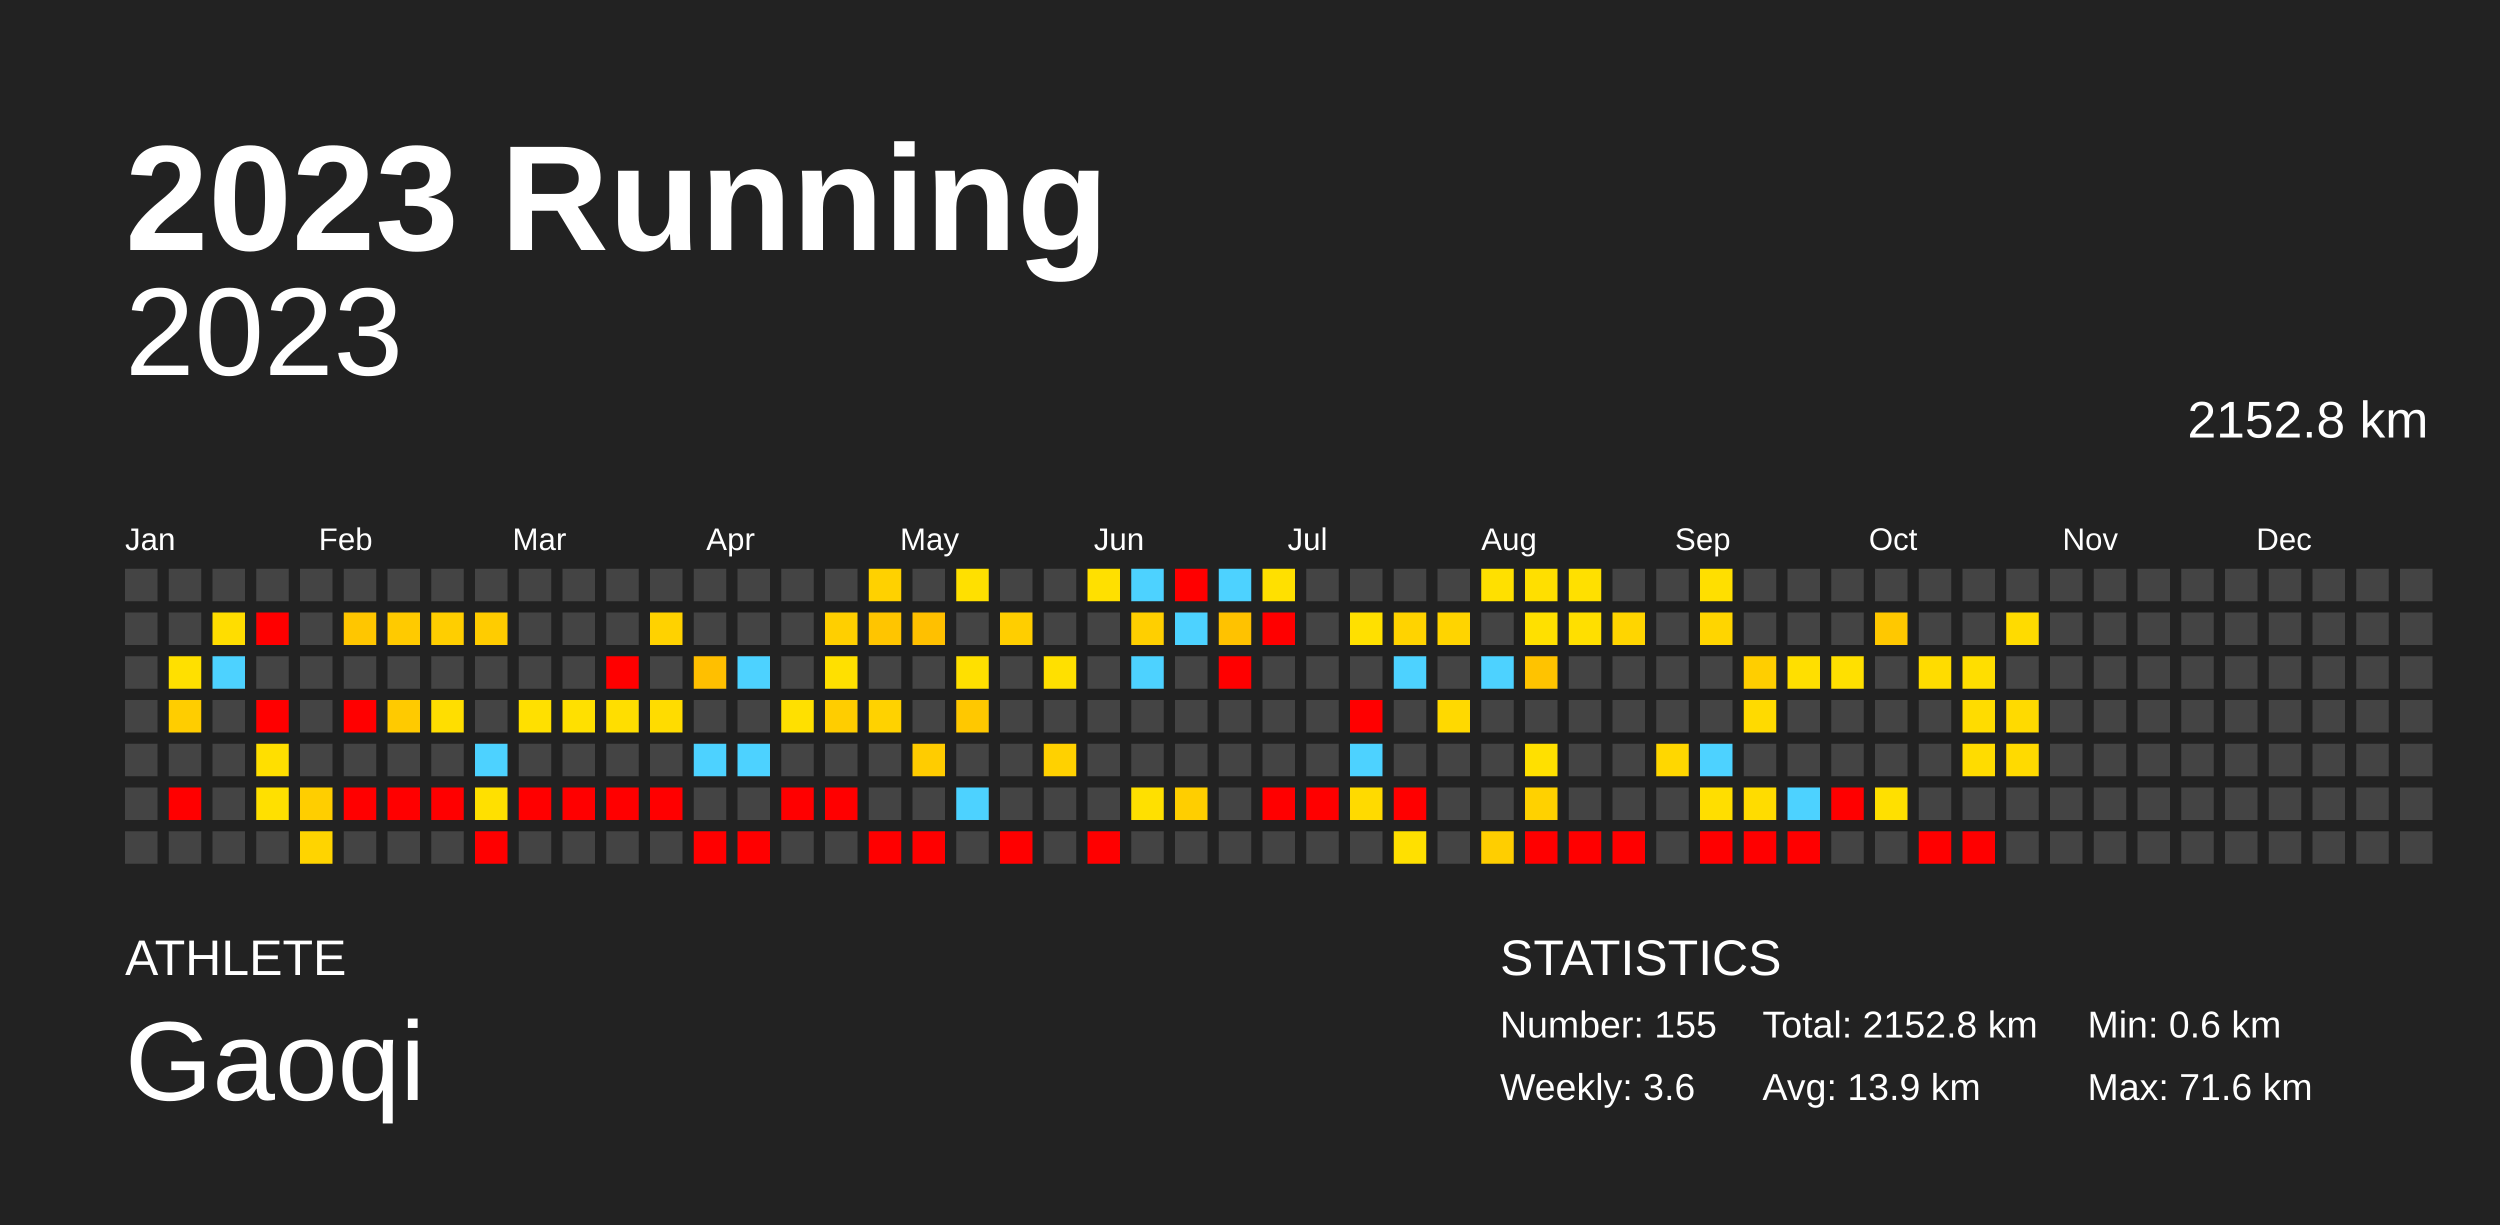
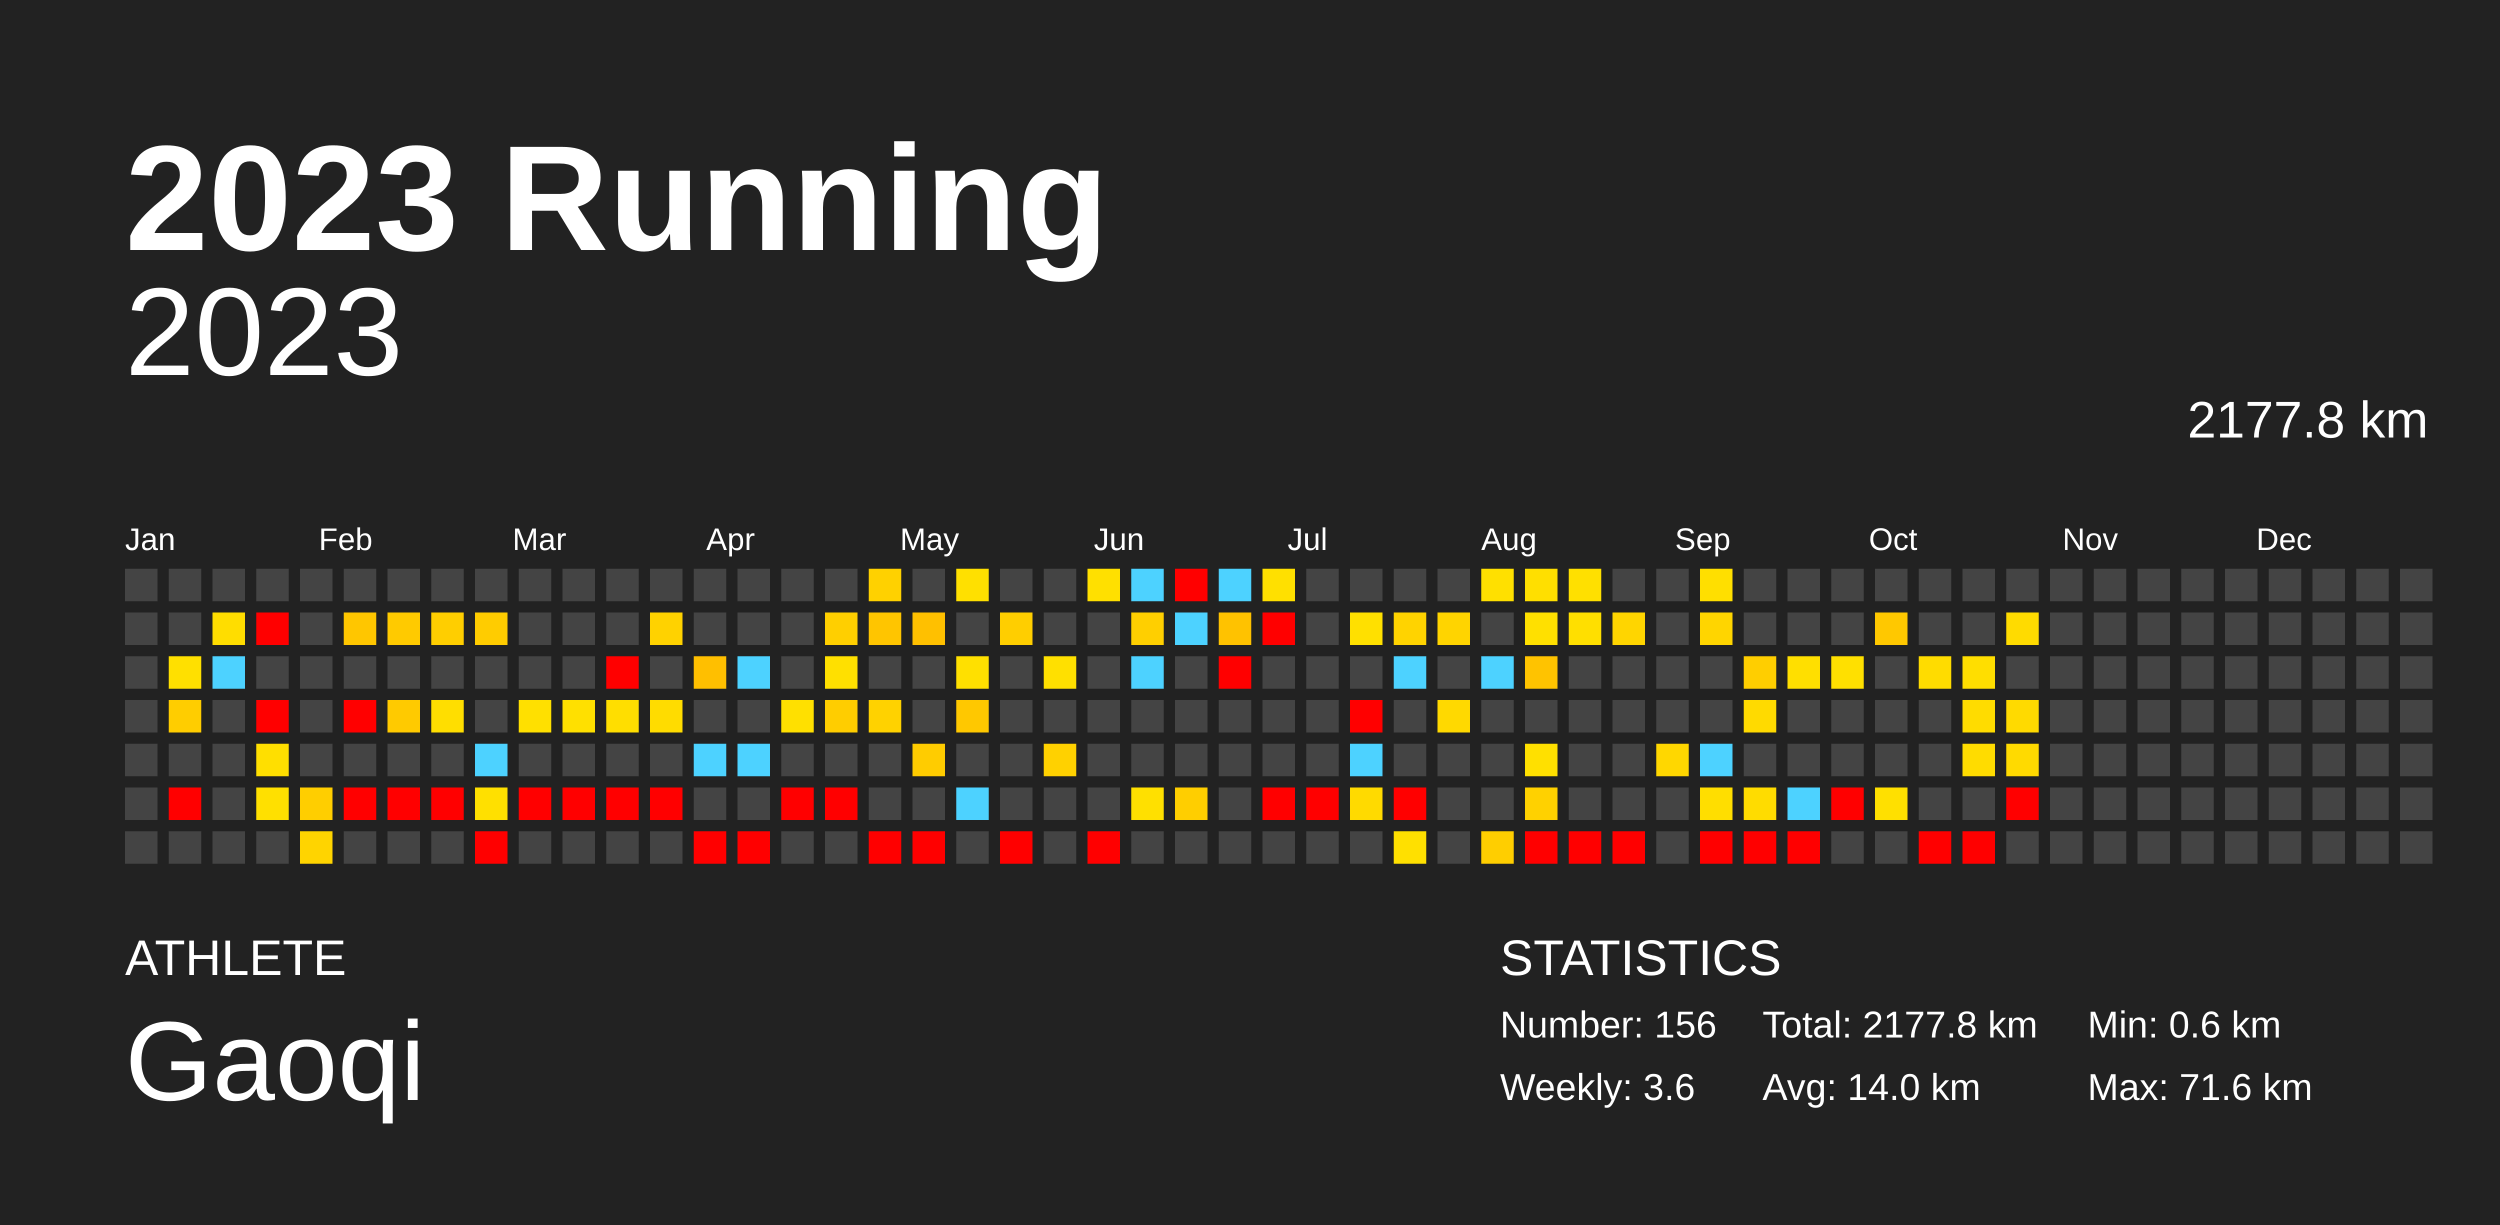
<svg xmlns="http://www.w3.org/2000/svg" baseProfile="full" height="98mm" version="1.1" viewBox="0,0,200,98" width="200mm">
  <defs />
  <rect fill="#222222" height="98" width="200" x="0" y="0" />
  <text fill="#FFFFFF" style="font-size:12px; font-family:Arial; font-weight:bold;" x="10" y="20">2023 Running</text>
  <text fill="#FFFFFF" style="font-size:4px; font-family:Arial" x="10" y="78">ATHLETE</text>
  <text fill="#FFFFFF" style="font-size:9px; font-family:Arial" x="10" y="88">Gaoqi</text>
  <text fill="#FFFFFF" style="font-size:4px; font-family:Arial" x="120" y="78">STATISTICS</text>
-   <text fill="#FFFFFF" style="font-size:3px; font-family:Arial" x="120" y="83">Number: 155</text>
+   <text fill="#FFFFFF" style="font-size:3px; font-family:Arial" x="120" y="83">Number: 156</text>
  <text fill="#FFFFFF" style="font-size:3px; font-family:Arial" x="120" y="88">Weekly: 3.6</text>
-   <text fill="#FFFFFF" style="font-size:3px; font-family:Arial" x="141" y="83">Total: 2152.8 km</text>
-   <text fill="#FFFFFF" style="font-size:3px; font-family:Arial" x="141" y="88">Avg: 13.9 km</text>
+   <text fill="#FFFFFF" style="font-size:3px; font-family:Arial" x="141" y="83">Total: 2177.8 km</text>
+   <text fill="#FFFFFF" style="font-size:3px; font-family:Arial" x="141" y="88">Avg: 14.0 km</text>
  <text fill="#FFFFFF" style="font-size:3px; font-family:Arial" x="167" y="83">Min: 0.6 km</text>
  <text fill="#FFFFFF" style="font-size:3px; font-family:Arial" x="167" y="88">Max: 71.6 km</text>
  <text alignment-baseline="hanging" fill="#FFFFFF" style="font-size:10.0px; font-family:Arial;" x="10" y="30">2023</text>
-   <text alignment-baseline="hanging" fill="#FFFFFF" style="font-size:4.125px; font-family:Arial;" x="175" y="35">2152.8 km</text>
+   <text alignment-baseline="hanging" fill="#FFFFFF" style="font-size:4.125px; font-family:Arial;" x="175" y="35">2177.8 km</text>
  <text fill="#FFFFFF" style="font-size:2.5px; font-family:Arial" x="10.0" y="44">Jan</text>
  <text fill="#FFFFFF" style="font-size:2.5px; font-family:Arial" x="25.5" y="44">Feb</text>
  <text fill="#FFFFFF" style="font-size:2.5px; font-family:Arial" x="41.0" y="44">Mar</text>
  <text fill="#FFFFFF" style="font-size:2.5px; font-family:Arial" x="56.5" y="44">Apr</text>
  <text fill="#FFFFFF" style="font-size:2.5px; font-family:Arial" x="72.0" y="44">May</text>
  <text fill="#FFFFFF" style="font-size:2.5px; font-family:Arial" x="87.5" y="44">Jun</text>
  <text fill="#FFFFFF" style="font-size:2.5px; font-family:Arial" x="103.0" y="44">Jul</text>
  <text fill="#FFFFFF" style="font-size:2.5px; font-family:Arial" x="118.5" y="44">Aug</text>
  <text fill="#FFFFFF" style="font-size:2.5px; font-family:Arial" x="134.0" y="44">Sep</text>
  <text fill="#FFFFFF" style="font-size:2.5px; font-family:Arial" x="149.5" y="44">Oct</text>
  <text fill="#FFFFFF" style="font-size:2.5px; font-family:Arial" x="165.0" y="44">Nov</text>
  <text fill="#FFFFFF" style="font-size:2.5px; font-family:Arial" x="180.5" y="44">Dec</text>
  <rect fill="#444444" height="2.6" width="2.6" x="10.0" y="45.5" />
  <rect fill="#444444" height="2.6" width="2.6" x="10.0" y="49.0" />
  <rect fill="#444444" height="2.6" width="2.6" x="10.0" y="52.5" />
  <rect fill="#444444" height="2.6" width="2.6" x="10.0" y="56.0" />
  <rect fill="#444444" height="2.6" width="2.6" x="10.0" y="59.5" />
  <rect fill="#444444" height="2.6" width="2.6" x="10.0" y="63.0" />
  <rect fill="#444444" height="2.6" width="2.6" x="10.0" y="66.5" />
  <rect fill="#444444" height="2.6" width="2.6" x="13.5" y="45.5" />
  <rect fill="#444444" height="2.6" width="2.6" x="13.5" y="49.0" />
  <rect fill="#ffe000" height="2.6" width="2.6" x="13.5" y="52.5" />
  <rect fill="#ffcd00" height="2.6" width="2.6" x="13.5" y="56.0" />
  <rect fill="#444444" height="2.6" width="2.6" x="13.5" y="59.5" />
  <rect fill="red" height="2.6" width="2.6" x="13.5" y="63.0" />
  <rect fill="#444444" height="2.6" width="2.6" x="13.5" y="66.5" />
  <rect fill="#444444" height="2.6" width="2.6" x="17.0" y="45.5" />
  <rect fill="#ffdd00" height="2.6" width="2.6" x="17.0" y="49.0" />
  <rect fill="#4dd2ff" height="2.6" width="2.6" x="17.0" y="52.5" />
  <rect fill="#444444" height="2.6" width="2.6" x="17.0" y="56.0" />
  <rect fill="#444444" height="2.6" width="2.6" x="17.0" y="59.5" />
  <rect fill="#444444" height="2.6" width="2.6" x="17.0" y="63.0" />
  <rect fill="#444444" height="2.6" width="2.6" x="17.0" y="66.5" />
  <rect fill="#444444" height="2.6" width="2.6" x="20.5" y="45.5" />
  <rect fill="red" height="2.6" width="2.6" x="20.5" y="49.0" />
  <rect fill="#444444" height="2.6" width="2.6" x="20.5" y="52.5" />
  <rect fill="red" height="2.6" width="2.6" x="20.5" y="56.0" />
  <rect fill="#ffdf00" height="2.6" width="2.6" x="20.5" y="59.5" />
  <rect fill="#ffe000" height="2.6" width="2.6" x="20.5" y="63.0" />
  <rect fill="#444444" height="2.6" width="2.6" x="20.5" y="66.5" />
  <rect fill="#444444" height="2.6" width="2.6" x="24.0" y="45.5" />
  <rect fill="#444444" height="2.6" width="2.6" x="24.0" y="49.0" />
  <rect fill="#444444" height="2.6" width="2.6" x="24.0" y="52.5" />
  <rect fill="#444444" height="2.6" width="2.6" x="24.0" y="56.0" />
  <rect fill="#444444" height="2.6" width="2.6" x="24.0" y="59.5" />
  <rect fill="#ffce00" height="2.6" width="2.6" x="24.0" y="63.0" />
  <rect fill="#ffd400" height="2.6" width="2.6" x="24.0" y="66.5" />
  <rect fill="#444444" height="2.6" width="2.6" x="27.5" y="45.5" />
  <rect fill="#ffc600" height="2.6" width="2.6" x="27.5" y="49.0" />
  <rect fill="#444444" height="2.6" width="2.6" x="27.5" y="52.5" />
  <rect fill="red" height="2.6" width="2.6" x="27.5" y="56.0" />
  <rect fill="#444444" height="2.6" width="2.6" x="27.5" y="59.5" />
  <rect fill="red" height="2.6" width="2.6" x="27.5" y="63.0" />
  <rect fill="#444444" height="2.6" width="2.6" x="27.5" y="66.5" />
  <rect fill="#444444" height="2.6" width="2.6" x="31.0" y="45.5" />
  <rect fill="#ffca00" height="2.6" width="2.6" x="31.0" y="49.0" />
  <rect fill="#444444" height="2.6" width="2.6" x="31.0" y="52.5" />
  <rect fill="#ffca00" height="2.6" width="2.6" x="31.0" y="56.0" />
  <rect fill="#444444" height="2.6" width="2.6" x="31.0" y="59.5" />
  <rect fill="red" height="2.6" width="2.6" x="31.0" y="63.0" />
  <rect fill="#444444" height="2.6" width="2.6" x="31.0" y="66.5" />
  <rect fill="#444444" height="2.6" width="2.6" x="34.5" y="45.5" />
  <rect fill="#ffce00" height="2.6" width="2.6" x="34.5" y="49.0" />
  <rect fill="#444444" height="2.6" width="2.6" x="34.5" y="52.5" />
  <rect fill="#ffde00" height="2.6" width="2.6" x="34.5" y="56.0" />
  <rect fill="#444444" height="2.6" width="2.6" x="34.5" y="59.5" />
  <rect fill="red" height="2.6" width="2.6" x="34.5" y="63.0" />
  <rect fill="#444444" height="2.6" width="2.6" x="34.5" y="66.5" />
  <rect fill="#444444" height="2.6" width="2.6" x="38.0" y="45.5" />
  <rect fill="#ffcc00" height="2.6" width="2.6" x="38.0" y="49.0" />
  <rect fill="#444444" height="2.6" width="2.6" x="38.0" y="52.5" />
  <rect fill="#444444" height="2.6" width="2.6" x="38.0" y="56.0" />
  <rect fill="#4dd2ff" height="2.6" width="2.6" x="38.0" y="59.5" />
  <rect fill="#ffe000" height="2.6" width="2.6" x="38.0" y="63.0" />
  <rect fill="red" height="2.6" width="2.6" x="38.0" y="66.5" />
  <rect fill="#444444" height="2.6" width="2.6" x="41.5" y="45.5" />
  <rect fill="#444444" height="2.6" width="2.6" x="41.5" y="49.0" />
  <rect fill="#444444" height="2.6" width="2.6" x="41.5" y="52.5" />
  <rect fill="#ffe000" height="2.6" width="2.6" x="41.5" y="56.0" />
  <rect fill="#444444" height="2.6" width="2.6" x="41.5" y="59.5" />
  <rect fill="red" height="2.6" width="2.6" x="41.5" y="63.0" />
  <rect fill="#444444" height="2.6" width="2.6" x="41.5" y="66.5" />
  <rect fill="#444444" height="2.6" width="2.6" x="45.0" y="45.5" />
  <rect fill="#444444" height="2.6" width="2.6" x="45.0" y="49.0" />
  <rect fill="#444444" height="2.6" width="2.6" x="45.0" y="52.5" />
  <rect fill="#ffe000" height="2.6" width="2.6" x="45.0" y="56.0" />
  <rect fill="#444444" height="2.6" width="2.6" x="45.0" y="59.5" />
  <rect fill="red" height="2.6" width="2.6" x="45.0" y="63.0" />
  <rect fill="#444444" height="2.6" width="2.6" x="45.0" y="66.5" />
  <rect fill="#444444" height="2.6" width="2.6" x="48.5" y="45.5" />
  <rect fill="#444444" height="2.6" width="2.6" x="48.5" y="49.0" />
  <rect fill="red" height="2.6" width="2.6" x="48.5" y="52.5" />
  <rect fill="#ffde00" height="2.6" width="2.6" x="48.5" y="56.0" />
  <rect fill="#444444" height="2.6" width="2.6" x="48.5" y="59.5" />
  <rect fill="red" height="2.6" width="2.6" x="48.5" y="63.0" />
  <rect fill="#444444" height="2.6" width="2.6" x="48.5" y="66.5" />
  <rect fill="#444444" height="2.6" width="2.6" x="52.0" y="45.5" />
  <rect fill="#ffd200" height="2.6" width="2.6" x="52.0" y="49.0" />
  <rect fill="#444444" height="2.6" width="2.6" x="52.0" y="52.5" />
  <rect fill="#ffdc00" height="2.6" width="2.6" x="52.0" y="56.0" />
  <rect fill="#444444" height="2.6" width="2.6" x="52.0" y="59.5" />
  <rect fill="red" height="2.6" width="2.6" x="52.0" y="63.0" />
  <rect fill="#444444" height="2.6" width="2.6" x="52.0" y="66.5" />
  <rect fill="#444444" height="2.6" width="2.6" x="55.5" y="45.5" />
  <rect fill="#444444" height="2.6" width="2.6" x="55.5" y="49.0" />
  <rect fill="#ffbf00" height="2.6" width="2.6" x="55.5" y="52.5" />
  <rect fill="#444444" height="2.6" width="2.6" x="55.5" y="56.0" />
  <rect fill="#4dd2ff" height="2.6" width="2.6" x="55.5" y="59.5" />
  <rect fill="#444444" height="2.6" width="2.6" x="55.5" y="63.0" />
  <rect fill="red" height="2.6" width="2.6" x="55.5" y="66.5" />
  <rect fill="#444444" height="2.6" width="2.6" x="59.0" y="45.5" />
  <rect fill="#444444" height="2.6" width="2.6" x="59.0" y="49.0" />
  <rect fill="#4dd2ff" height="2.6" width="2.6" x="59.0" y="52.5" />
  <rect fill="#444444" height="2.6" width="2.6" x="59.0" y="56.0" />
  <rect fill="#4dd2ff" height="2.6" width="2.6" x="59.0" y="59.5" />
  <rect fill="#444444" height="2.6" width="2.6" x="59.0" y="63.0" />
  <rect fill="red" height="2.6" width="2.6" x="59.0" y="66.5" />
  <rect fill="#444444" height="2.6" width="2.6" x="62.5" y="45.5" />
  <rect fill="#444444" height="2.6" width="2.6" x="62.5" y="49.0" />
  <rect fill="#444444" height="2.6" width="2.6" x="62.5" y="52.5" />
  <rect fill="#ffe000" height="2.6" width="2.6" x="62.5" y="56.0" />
  <rect fill="#444444" height="2.6" width="2.6" x="62.5" y="59.5" />
  <rect fill="red" height="2.6" width="2.6" x="62.5" y="63.0" />
  <rect fill="#444444" height="2.6" width="2.6" x="62.5" y="66.5" />
  <rect fill="#444444" height="2.6" width="2.6" x="66.0" y="45.5" />
  <rect fill="#ffcf00" height="2.6" width="2.6" x="66.0" y="49.0" />
  <rect fill="#ffe000" height="2.6" width="2.6" x="66.0" y="52.5" />
  <rect fill="#ffcd00" height="2.6" width="2.6" x="66.0" y="56.0" />
  <rect fill="#444444" height="2.6" width="2.6" x="66.0" y="59.5" />
  <rect fill="red" height="2.6" width="2.6" x="66.0" y="63.0" />
  <rect fill="#444444" height="2.6" width="2.6" x="66.0" y="66.5" />
  <rect fill="#ffd100" height="2.6" width="2.6" x="69.5" y="45.5" />
  <rect fill="#ffc500" height="2.6" width="2.6" x="69.5" y="49.0" />
  <rect fill="#444444" height="2.6" width="2.6" x="69.5" y="52.5" />
  <rect fill="#ffd200" height="2.6" width="2.6" x="69.5" y="56.0" />
  <rect fill="#444444" height="2.6" width="2.6" x="69.5" y="59.5" />
  <rect fill="#444444" height="2.6" width="2.6" x="69.5" y="63.0" />
  <rect fill="red" height="2.6" width="2.6" x="69.5" y="66.5" />
  <rect fill="#444444" height="2.6" width="2.6" x="73.0" y="45.5" />
  <rect fill="#ffc000" height="2.6" width="2.6" x="73.0" y="49.0" />
  <rect fill="#444444" height="2.6" width="2.6" x="73.0" y="52.5" />
  <rect fill="#444444" height="2.6" width="2.6" x="73.0" y="56.0" />
  <rect fill="#ffcc00" height="2.6" width="2.6" x="73.0" y="59.5" />
  <rect fill="#444444" height="2.6" width="2.6" x="73.0" y="63.0" />
  <rect fill="red" height="2.6" width="2.6" x="73.0" y="66.5" />
  <rect fill="#ffe000" height="2.6" width="2.6" x="76.5" y="45.5" />
  <rect fill="#444444" height="2.6" width="2.6" x="76.5" y="49.0" />
  <rect fill="#ffe000" height="2.6" width="2.6" x="76.5" y="52.5" />
  <rect fill="#ffc800" height="2.6" width="2.6" x="76.5" y="56.0" />
  <rect fill="#444444" height="2.6" width="2.6" x="76.5" y="59.5" />
  <rect fill="#4dd2ff" height="2.6" width="2.6" x="76.5" y="63.0" />
  <rect fill="#444444" height="2.6" width="2.6" x="76.5" y="66.5" />
  <rect fill="#444444" height="2.6" width="2.6" x="80.0" y="45.5" />
  <rect fill="#ffce00" height="2.6" width="2.6" x="80.0" y="49.0" />
  <rect fill="#444444" height="2.6" width="2.6" x="80.0" y="52.5" />
  <rect fill="#444444" height="2.6" width="2.6" x="80.0" y="56.0" />
  <rect fill="#444444" height="2.6" width="2.6" x="80.0" y="59.5" />
  <rect fill="#444444" height="2.6" width="2.6" x="80.0" y="63.0" />
  <rect fill="red" height="2.6" width="2.6" x="80.0" y="66.5" />
  <rect fill="#444444" height="2.6" width="2.6" x="83.5" y="45.5" />
  <rect fill="#444444" height="2.6" width="2.6" x="83.5" y="49.0" />
  <rect fill="#ffe000" height="2.6" width="2.6" x="83.5" y="52.5" />
  <rect fill="#444444" height="2.6" width="2.6" x="83.5" y="56.0" />
  <rect fill="#ffd100" height="2.6" width="2.6" x="83.5" y="59.5" />
  <rect fill="#444444" height="2.6" width="2.6" x="83.5" y="63.0" />
  <rect fill="#444444" height="2.6" width="2.6" x="83.5" y="66.5" />
  <rect fill="#ffe000" height="2.6" width="2.6" x="87.0" y="45.5" />
  <rect fill="#444444" height="2.6" width="2.6" x="87.0" y="49.0" />
  <rect fill="#444444" height="2.6" width="2.6" x="87.0" y="52.5" />
  <rect fill="#444444" height="2.6" width="2.6" x="87.0" y="56.0" />
  <rect fill="#444444" height="2.6" width="2.6" x="87.0" y="59.5" />
  <rect fill="#444444" height="2.6" width="2.6" x="87.0" y="63.0" />
  <rect fill="red" height="2.6" width="2.6" x="87.0" y="66.5" />
  <rect fill="#4dd2ff" height="2.6" width="2.6" x="90.5" y="45.5" />
  <rect fill="#ffcf00" height="2.6" width="2.6" x="90.5" y="49.0" />
  <rect fill="#4dd2ff" height="2.6" width="2.6" x="90.5" y="52.5" />
  <rect fill="#444444" height="2.6" width="2.6" x="90.5" y="56.0" />
  <rect fill="#444444" height="2.6" width="2.6" x="90.5" y="59.5" />
  <rect fill="#ffe000" height="2.6" width="2.6" x="90.5" y="63.0" />
  <rect fill="#444444" height="2.6" width="2.6" x="90.5" y="66.5" />
  <rect fill="red" height="2.6" width="2.6" x="94.0" y="45.5" />
  <rect fill="#4dd2ff" height="2.6" width="2.6" x="94.0" y="49.0" />
  <rect fill="#444444" height="2.6" width="2.6" x="94.0" y="52.5" />
  <rect fill="#444444" height="2.6" width="2.6" x="94.0" y="56.0" />
  <rect fill="#444444" height="2.6" width="2.6" x="94.0" y="59.5" />
  <rect fill="#ffce00" height="2.6" width="2.6" x="94.0" y="63.0" />
  <rect fill="#444444" height="2.6" width="2.6" x="94.0" y="66.5" />
  <rect fill="#4dd2ff" height="2.6" width="2.6" x="97.5" y="45.5" />
  <rect fill="#ffc200" height="2.6" width="2.6" x="97.5" y="49.0" />
  <rect fill="red" height="2.6" width="2.6" x="97.5" y="52.5" />
  <rect fill="#444444" height="2.6" width="2.6" x="97.5" y="56.0" />
  <rect fill="#444444" height="2.6" width="2.6" x="97.5" y="59.5" />
  <rect fill="#444444" height="2.6" width="2.6" x="97.5" y="63.0" />
  <rect fill="#444444" height="2.6" width="2.6" x="97.5" y="66.5" />
  <rect fill="#ffe000" height="2.6" width="2.6" x="101.0" y="45.5" />
  <rect fill="red" height="2.6" width="2.6" x="101.0" y="49.0" />
  <rect fill="#444444" height="2.6" width="2.6" x="101.0" y="52.5" />
  <rect fill="#444444" height="2.6" width="2.6" x="101.0" y="56.0" />
  <rect fill="#444444" height="2.6" width="2.6" x="101.0" y="59.5" />
  <rect fill="red" height="2.6" width="2.6" x="101.0" y="63.0" />
  <rect fill="#444444" height="2.6" width="2.6" x="101.0" y="66.5" />
  <rect fill="#444444" height="2.6" width="2.6" x="104.5" y="45.5" />
  <rect fill="#444444" height="2.6" width="2.6" x="104.5" y="49.0" />
  <rect fill="#444444" height="2.6" width="2.6" x="104.5" y="52.5" />
  <rect fill="#444444" height="2.6" width="2.6" x="104.5" y="56.0" />
  <rect fill="#444444" height="2.6" width="2.6" x="104.5" y="59.5" />
  <rect fill="red" height="2.6" width="2.6" x="104.5" y="63.0" />
  <rect fill="#444444" height="2.6" width="2.6" x="104.5" y="66.5" />
  <rect fill="#444444" height="2.6" width="2.6" x="108.0" y="45.5" />
  <rect fill="#ffe000" height="2.6" width="2.6" x="108.0" y="49.0" />
  <rect fill="#444444" height="2.6" width="2.6" x="108.0" y="52.5" />
  <rect fill="red" height="2.6" width="2.6" x="108.0" y="56.0" />
  <rect fill="#4dd2ff" height="2.6" width="2.6" x="108.0" y="59.5" />
  <rect fill="#ffda00" height="2.6" width="2.6" x="108.0" y="63.0" />
  <rect fill="#444444" height="2.6" width="2.6" x="108.0" y="66.5" />
  <rect fill="#444444" height="2.6" width="2.6" x="111.5" y="45.5" />
  <rect fill="#ffd300" height="2.6" width="2.6" x="111.5" y="49.0" />
  <rect fill="#4dd2ff" height="2.6" width="2.6" x="111.5" y="52.5" />
  <rect fill="#444444" height="2.6" width="2.6" x="111.5" y="56.0" />
  <rect fill="#444444" height="2.6" width="2.6" x="111.5" y="59.5" />
  <rect fill="red" height="2.6" width="2.6" x="111.5" y="63.0" />
  <rect fill="#ffe000" height="2.6" width="2.6" x="111.5" y="66.5" />
  <rect fill="#444444" height="2.6" width="2.6" x="115.0" y="45.5" />
  <rect fill="#ffd400" height="2.6" width="2.6" x="115.0" y="49.0" />
  <rect fill="#444444" height="2.6" width="2.6" x="115.0" y="52.5" />
  <rect fill="#ffd900" height="2.6" width="2.6" x="115.0" y="56.0" />
  <rect fill="#444444" height="2.6" width="2.6" x="115.0" y="59.5" />
  <rect fill="#444444" height="2.6" width="2.6" x="115.0" y="63.0" />
  <rect fill="#444444" height="2.6" width="2.6" x="115.0" y="66.5" />
  <rect fill="#ffe000" height="2.6" width="2.6" x="118.5" y="45.5" />
  <rect fill="#444444" height="2.6" width="2.6" x="118.5" y="49.0" />
  <rect fill="#4dd2ff" height="2.6" width="2.6" x="118.5" y="52.5" />
  <rect fill="#444444" height="2.6" width="2.6" x="118.5" y="56.0" />
  <rect fill="#444444" height="2.6" width="2.6" x="118.5" y="59.5" />
  <rect fill="#444444" height="2.6" width="2.6" x="118.5" y="63.0" />
  <rect fill="#ffce00" height="2.6" width="2.6" x="118.5" y="66.5" />
  <rect fill="#ffdf00" height="2.6" width="2.6" x="122.0" y="45.5" />
  <rect fill="#ffe000" height="2.6" width="2.6" x="122.0" y="49.0" />
  <rect fill="#ffc300" height="2.6" width="2.6" x="122.0" y="52.5" />
  <rect fill="#444444" height="2.6" width="2.6" x="122.0" y="56.0" />
  <rect fill="#ffe000" height="2.6" width="2.6" x="122.0" y="59.5" />
  <rect fill="#ffd100" height="2.6" width="2.6" x="122.0" y="63.0" />
  <rect fill="red" height="2.6" width="2.6" x="122.0" y="66.5" />
  <rect fill="#ffe000" height="2.6" width="2.6" x="125.5" y="45.5" />
  <rect fill="#ffdf00" height="2.6" width="2.6" x="125.5" y="49.0" />
  <rect fill="#444444" height="2.6" width="2.6" x="125.5" y="52.5" />
  <rect fill="#444444" height="2.6" width="2.6" x="125.5" y="56.0" />
  <rect fill="#444444" height="2.6" width="2.6" x="125.5" y="59.5" />
  <rect fill="#444444" height="2.6" width="2.6" x="125.5" y="63.0" />
  <rect fill="red" height="2.6" width="2.6" x="125.5" y="66.5" />
  <rect fill="#444444" height="2.6" width="2.6" x="129.0" y="45.5" />
  <rect fill="#ffd500" height="2.6" width="2.6" x="129.0" y="49.0" />
  <rect fill="#444444" height="2.6" width="2.6" x="129.0" y="52.5" />
  <rect fill="#444444" height="2.6" width="2.6" x="129.0" y="56.0" />
  <rect fill="#444444" height="2.6" width="2.6" x="129.0" y="59.5" />
  <rect fill="#444444" height="2.6" width="2.6" x="129.0" y="63.0" />
  <rect fill="red" height="2.6" width="2.6" x="129.0" y="66.5" />
  <rect fill="#444444" height="2.6" width="2.6" x="132.5" y="45.5" />
  <rect fill="#444444" height="2.6" width="2.6" x="132.5" y="49.0" />
  <rect fill="#444444" height="2.6" width="2.6" x="132.5" y="52.5" />
  <rect fill="#444444" height="2.6" width="2.6" x="132.5" y="56.0" />
  <rect fill="#ffd700" height="2.6" width="2.6" x="132.5" y="59.5" />
  <rect fill="#444444" height="2.6" width="2.6" x="132.5" y="63.0" />
  <rect fill="#444444" height="2.6" width="2.6" x="132.5" y="66.5" />
  <rect fill="#ffdf00" height="2.6" width="2.6" x="136.0" y="45.5" />
  <rect fill="#ffd500" height="2.6" width="2.6" x="136.0" y="49.0" />
  <rect fill="#444444" height="2.6" width="2.6" x="136.0" y="52.5" />
  <rect fill="#444444" height="2.6" width="2.6" x="136.0" y="56.0" />
  <rect fill="#4dd2ff" height="2.6" width="2.6" x="136.0" y="59.5" />
  <rect fill="#ffde00" height="2.6" width="2.6" x="136.0" y="63.0" />
  <rect fill="red" height="2.6" width="2.6" x="136.0" y="66.5" />
  <rect fill="#444444" height="2.6" width="2.6" x="139.5" y="45.5" />
  <rect fill="#444444" height="2.6" width="2.6" x="139.5" y="49.0" />
  <rect fill="#ffce00" height="2.6" width="2.6" x="139.5" y="52.5" />
  <rect fill="#ffda00" height="2.6" width="2.6" x="139.5" y="56.0" />
  <rect fill="#444444" height="2.6" width="2.6" x="139.5" y="59.5" />
  <rect fill="#ffdc00" height="2.6" width="2.6" x="139.5" y="63.0" />
  <rect fill="red" height="2.6" width="2.6" x="139.5" y="66.5" />
  <rect fill="#444444" height="2.6" width="2.6" x="143.0" y="45.5" />
  <rect fill="#444444" height="2.6" width="2.6" x="143.0" y="49.0" />
  <rect fill="#ffdf00" height="2.6" width="2.6" x="143.0" y="52.5" />
  <rect fill="#444444" height="2.6" width="2.6" x="143.0" y="56.0" />
  <rect fill="#444444" height="2.6" width="2.6" x="143.0" y="59.5" />
  <rect fill="#4dd2ff" height="2.6" width="2.6" x="143.0" y="63.0" />
  <rect fill="red" height="2.6" width="2.6" x="143.0" y="66.5" />
  <rect fill="#444444" height="2.6" width="2.6" x="146.5" y="45.5" />
  <rect fill="#444444" height="2.6" width="2.6" x="146.5" y="49.0" />
  <rect fill="#ffe000" height="2.6" width="2.6" x="146.5" y="52.5" />
  <rect fill="#444444" height="2.6" width="2.6" x="146.5" y="56.0" />
  <rect fill="#444444" height="2.6" width="2.6" x="146.5" y="59.5" />
  <rect fill="red" height="2.6" width="2.6" x="146.5" y="63.0" />
  <rect fill="#444444" height="2.6" width="2.6" x="146.5" y="66.5" />
  <rect fill="#444444" height="2.6" width="2.6" x="150.0" y="45.5" />
  <rect fill="#ffc800" height="2.6" width="2.6" x="150.0" y="49.0" />
  <rect fill="#444444" height="2.6" width="2.6" x="150.0" y="52.5" />
  <rect fill="#444444" height="2.6" width="2.6" x="150.0" y="56.0" />
  <rect fill="#444444" height="2.6" width="2.6" x="150.0" y="59.5" />
  <rect fill="#ffe000" height="2.6" width="2.6" x="150.0" y="63.0" />
  <rect fill="#444444" height="2.6" width="2.6" x="150.0" y="66.5" />
  <rect fill="#444444" height="2.6" width="2.6" x="153.5" y="45.5" />
  <rect fill="#444444" height="2.6" width="2.6" x="153.5" y="49.0" />
  <rect fill="#ffdc00" height="2.6" width="2.6" x="153.5" y="52.5" />
  <rect fill="#444444" height="2.6" width="2.6" x="153.5" y="56.0" />
  <rect fill="#444444" height="2.6" width="2.6" x="153.5" y="59.5" />
  <rect fill="#444444" height="2.6" width="2.6" x="153.5" y="63.0" />
  <rect fill="red" height="2.6" width="2.6" x="153.5" y="66.5" />
  <rect fill="#444444" height="2.6" width="2.6" x="157.0" y="45.5" />
  <rect fill="#444444" height="2.6" width="2.6" x="157.0" y="49.0" />
  <rect fill="#ffde00" height="2.6" width="2.6" x="157.0" y="52.5" />
  <rect fill="#ffdc00" height="2.6" width="2.6" x="157.0" y="56.0" />
  <rect fill="#ffdc00" height="2.6" width="2.6" x="157.0" y="59.5" />
  <rect fill="#444444" height="2.6" width="2.6" x="157.0" y="63.0" />
  <rect fill="red" height="2.6" width="2.6" x="157.0" y="66.5" />
  <rect fill="#444444" height="2.6" width="2.6" x="160.5" y="45.5" />
  <rect fill="#ffdb00" height="2.6" width="2.6" x="160.5" y="49.0" />
  <rect fill="#444444" height="2.6" width="2.6" x="160.5" y="52.5" />
  <rect fill="#ffda00" height="2.6" width="2.6" x="160.5" y="56.0" />
  <rect fill="#ffda00" height="2.6" width="2.6" x="160.5" y="59.5" />
-   <rect fill="#444444" height="2.6" width="2.6" x="160.5" y="63.0" />
+   <rect fill="red" height="2.6" width="2.6" x="160.5" y="63.0" />
  <rect fill="#444444" height="2.6" width="2.6" x="160.5" y="66.5" />
  <rect fill="#444444" height="2.6" width="2.6" x="164.0" y="45.5" />
  <rect fill="#444444" height="2.6" width="2.6" x="164.0" y="49.0" />
  <rect fill="#444444" height="2.6" width="2.6" x="164.0" y="52.5" />
  <rect fill="#444444" height="2.6" width="2.6" x="164.0" y="56.0" />
  <rect fill="#444444" height="2.6" width="2.6" x="164.0" y="59.5" />
  <rect fill="#444444" height="2.6" width="2.6" x="164.0" y="63.0" />
  <rect fill="#444444" height="2.6" width="2.6" x="164.0" y="66.5" />
  <rect fill="#444444" height="2.6" width="2.6" x="167.5" y="45.5" />
  <rect fill="#444444" height="2.6" width="2.6" x="167.5" y="49.0" />
  <rect fill="#444444" height="2.6" width="2.6" x="167.5" y="52.5" />
  <rect fill="#444444" height="2.6" width="2.6" x="167.5" y="56.0" />
  <rect fill="#444444" height="2.6" width="2.6" x="167.5" y="59.5" />
  <rect fill="#444444" height="2.6" width="2.6" x="167.5" y="63.0" />
  <rect fill="#444444" height="2.6" width="2.6" x="167.5" y="66.5" />
  <rect fill="#444444" height="2.6" width="2.6" x="171.0" y="45.5" />
  <rect fill="#444444" height="2.6" width="2.6" x="171.0" y="49.0" />
  <rect fill="#444444" height="2.6" width="2.6" x="171.0" y="52.5" />
  <rect fill="#444444" height="2.6" width="2.6" x="171.0" y="56.0" />
  <rect fill="#444444" height="2.6" width="2.6" x="171.0" y="59.5" />
  <rect fill="#444444" height="2.6" width="2.6" x="171.0" y="63.0" />
  <rect fill="#444444" height="2.6" width="2.6" x="171.0" y="66.5" />
  <rect fill="#444444" height="2.6" width="2.6" x="174.5" y="45.5" />
  <rect fill="#444444" height="2.6" width="2.6" x="174.5" y="49.0" />
  <rect fill="#444444" height="2.6" width="2.6" x="174.5" y="52.5" />
  <rect fill="#444444" height="2.6" width="2.6" x="174.5" y="56.0" />
  <rect fill="#444444" height="2.6" width="2.6" x="174.5" y="59.5" />
  <rect fill="#444444" height="2.6" width="2.6" x="174.5" y="63.0" />
  <rect fill="#444444" height="2.6" width="2.6" x="174.5" y="66.5" />
  <rect fill="#444444" height="2.6" width="2.6" x="178.0" y="45.5" />
  <rect fill="#444444" height="2.6" width="2.6" x="178.0" y="49.0" />
  <rect fill="#444444" height="2.6" width="2.6" x="178.0" y="52.5" />
  <rect fill="#444444" height="2.6" width="2.6" x="178.0" y="56.0" />
  <rect fill="#444444" height="2.6" width="2.6" x="178.0" y="59.5" />
  <rect fill="#444444" height="2.6" width="2.6" x="178.0" y="63.0" />
  <rect fill="#444444" height="2.6" width="2.6" x="178.0" y="66.5" />
  <rect fill="#444444" height="2.6" width="2.6" x="181.5" y="45.5" />
  <rect fill="#444444" height="2.6" width="2.6" x="181.5" y="49.0" />
  <rect fill="#444444" height="2.6" width="2.6" x="181.5" y="52.5" />
  <rect fill="#444444" height="2.6" width="2.6" x="181.5" y="56.0" />
  <rect fill="#444444" height="2.6" width="2.6" x="181.5" y="59.5" />
  <rect fill="#444444" height="2.6" width="2.6" x="181.5" y="63.0" />
  <rect fill="#444444" height="2.6" width="2.6" x="181.5" y="66.5" />
  <rect fill="#444444" height="2.6" width="2.6" x="185.0" y="45.5" />
  <rect fill="#444444" height="2.6" width="2.6" x="185.0" y="49.0" />
  <rect fill="#444444" height="2.6" width="2.6" x="185.0" y="52.5" />
  <rect fill="#444444" height="2.6" width="2.6" x="185.0" y="56.0" />
  <rect fill="#444444" height="2.6" width="2.6" x="185.0" y="59.5" />
  <rect fill="#444444" height="2.6" width="2.6" x="185.0" y="63.0" />
  <rect fill="#444444" height="2.6" width="2.6" x="185.0" y="66.5" />
  <rect fill="#444444" height="2.6" width="2.6" x="188.5" y="45.5" />
  <rect fill="#444444" height="2.6" width="2.6" x="188.5" y="49.0" />
  <rect fill="#444444" height="2.6" width="2.6" x="188.5" y="52.5" />
  <rect fill="#444444" height="2.6" width="2.6" x="188.5" y="56.0" />
  <rect fill="#444444" height="2.6" width="2.6" x="188.5" y="59.5" />
  <rect fill="#444444" height="2.6" width="2.6" x="188.5" y="63.0" />
  <rect fill="#444444" height="2.6" width="2.6" x="188.5" y="66.5" />
  <rect fill="#444444" height="2.6" width="2.6" x="192.0" y="45.5" />
  <rect fill="#444444" height="2.6" width="2.6" x="192.0" y="49.0" />
  <rect fill="#444444" height="2.6" width="2.6" x="192.0" y="52.5" />
  <rect fill="#444444" height="2.6" width="2.6" x="192.0" y="56.0" />
  <rect fill="#444444" height="2.6" width="2.6" x="192.0" y="59.5" />
  <rect fill="#444444" height="2.6" width="2.6" x="192.0" y="63.0" />
  <rect fill="#444444" height="2.6" width="2.6" x="192.0" y="66.5" />
</svg>
